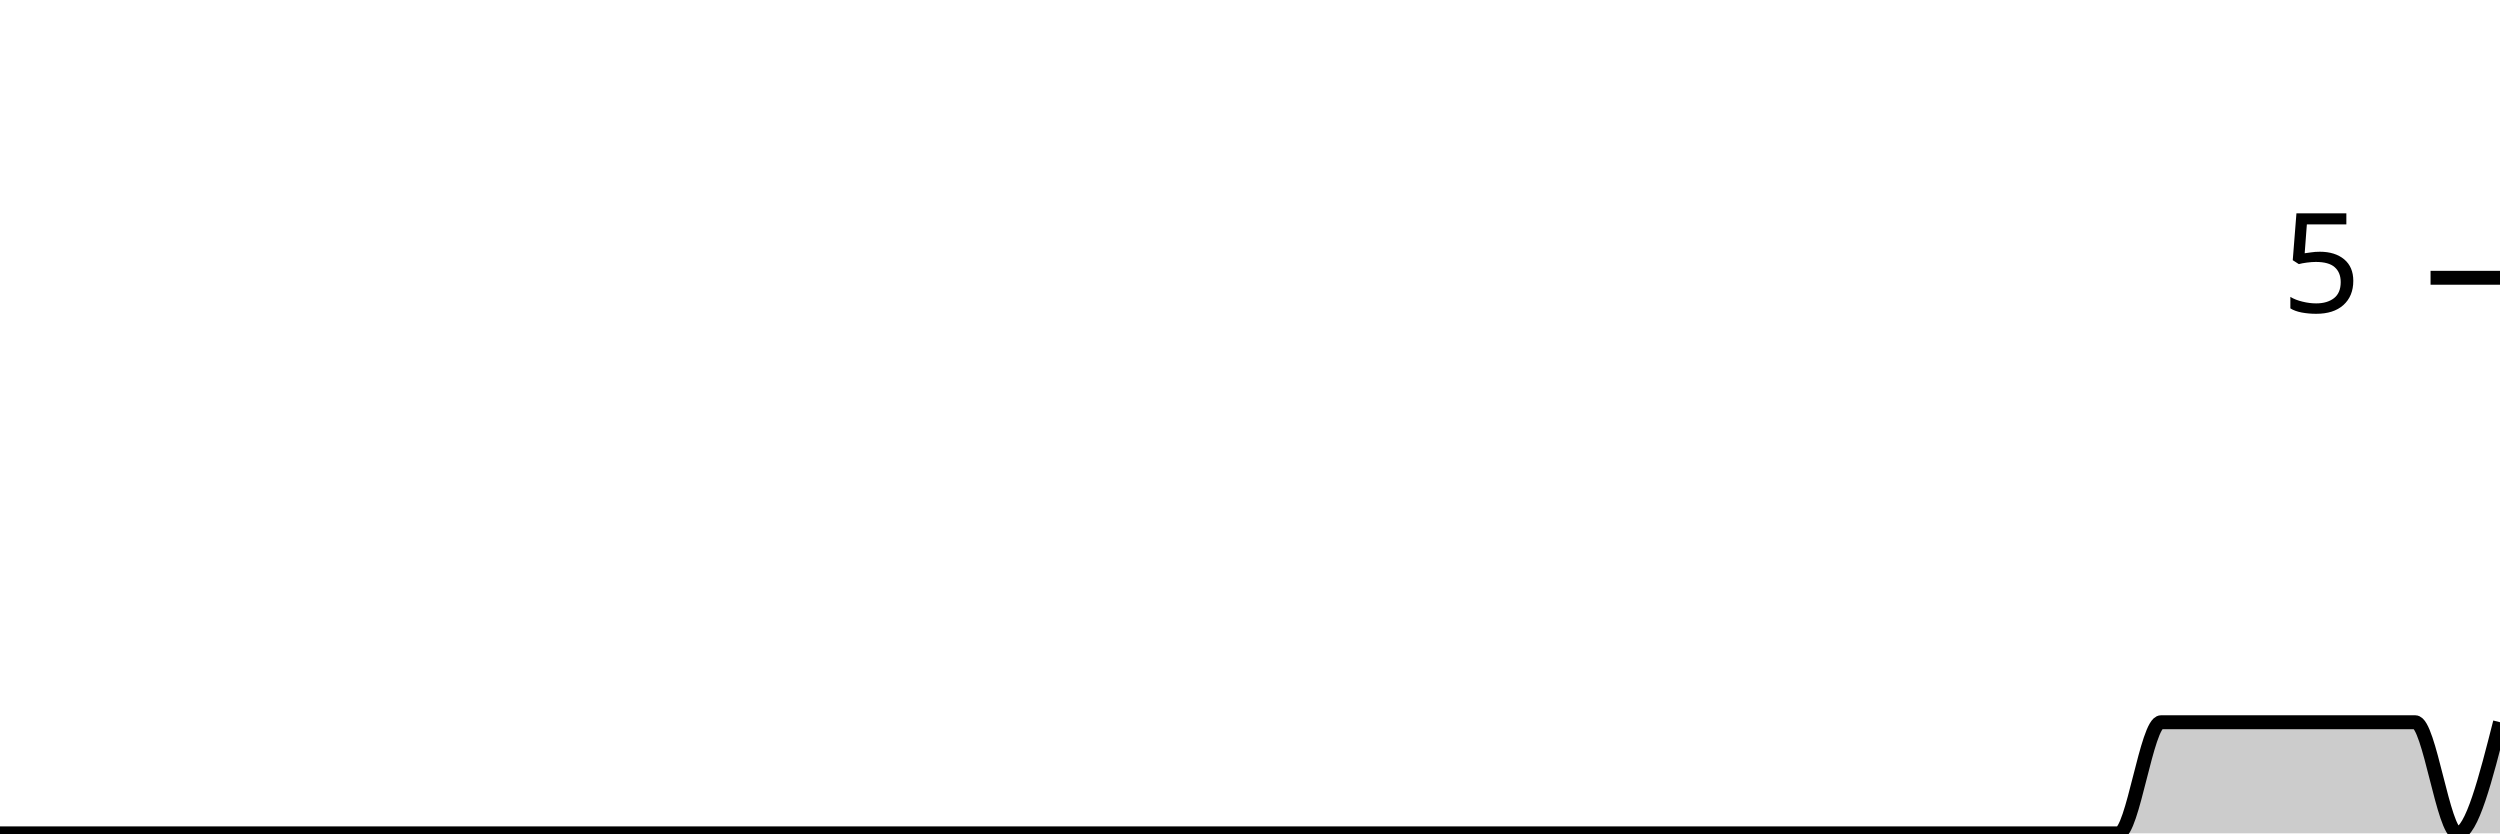
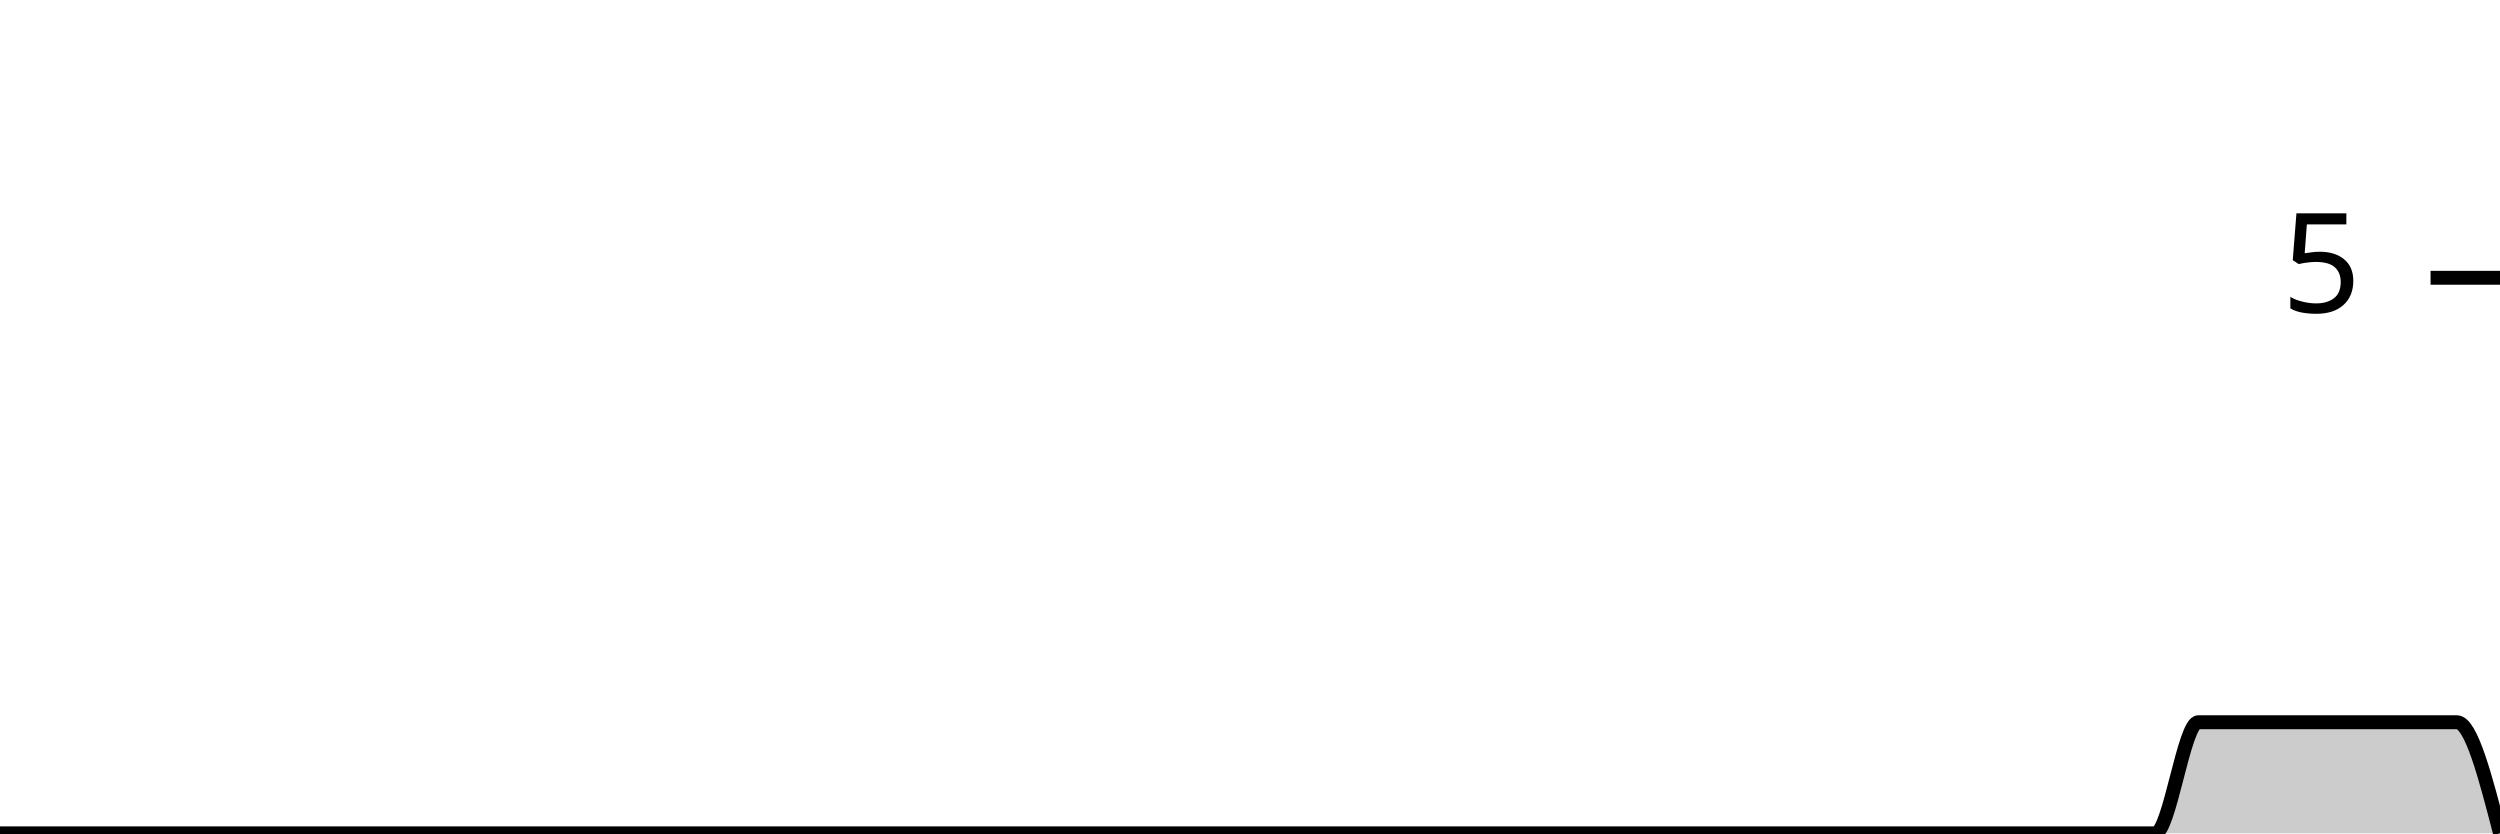
<svg xmlns="http://www.w3.org/2000/svg" viewBox="0 0 180 60">
  <g transform="translate(0,20)">
-     <path class="area" fill="rgba(0, 0, 0, 0.2)" d="M0,40C1.017,40,2.034,40,3.051,40C4.068,40,5.085,40,6.102,40C7.119,40,8.136,40,9.153,40C10.169,40,11.186,40,12.203,40C13.22,40,14.237,40,15.254,40C16.271,40,17.288,40,18.305,40C19.322,40,20.339,40,21.356,40C22.373,40,23.39,40,24.407,40C25.424,40,26.441,40,27.458,40C28.475,40,29.492,40,30.508,40C31.525,40,32.542,40,33.559,40C34.576,40,35.593,40,36.61,40C37.627,40,38.644,40,39.661,40C40.678,40,41.695,40,42.712,40C43.729,40,44.746,40,45.763,40C46.78,40,47.797,40,48.814,40C49.831,40,50.847,40,51.864,40C52.881,40,53.898,40,54.915,40C55.932,40,56.949,40,57.966,40C58.983,40,60,40,61.017,40C62.034,40,63.051,40,64.068,40C65.085,40,66.102,40,67.119,40C68.136,40,69.153,40,70.169,40C71.186,40,72.203,40,73.22,40C74.237,40,75.254,40,76.271,40C77.288,40,78.305,40,79.322,40C80.339,40,81.356,40,82.373,40C83.39,40,84.407,40,85.424,40C86.441,40,87.458,40,88.475,40C89.492,40,90.508,40,91.525,40C92.542,40,93.559,40,94.576,40C95.593,40,96.61,40,97.627,40C98.644,40,99.661,40,100.678,40C101.695,40,102.712,40,103.729,40C104.746,40,105.763,40,106.78,40C107.797,40,108.814,40,109.831,40C110.847,40,111.864,40,112.881,40C113.898,40,114.915,40,115.932,40C116.949,40,117.966,40,118.983,40C120,40,121.017,40,122.034,40C123.051,40,124.068,40,125.085,40C126.102,40,127.119,40,128.136,40C129.153,40,130.169,40,131.186,40C132.203,40,133.22,40,134.237,40C135.254,40,136.271,40,137.288,40C138.305,40,139.322,40,140.339,40C141.356,40,142.373,40,143.39,40C144.407,40,145.424,40,146.441,40C147.458,40,148.475,40,149.492,40C150.508,40,151.525,40,152.542,40C153.559,40,154.576,32,155.593,32C156.61,32,157.627,32,158.644,32C159.661,32,160.678,32,161.695,32C162.712,32,163.729,32,164.746,32C165.763,32,166.78,32,167.797,32C168.814,32,169.831,32,170.847,32C171.864,32,172.881,32,173.898,32C174.915,32,175.932,40,176.949,40C177.966,40,178.983,36,180,32L180,40C178.983,40,177.966,40,176.949,40C175.932,40,174.915,40,173.898,40C172.881,40,171.864,40,170.847,40C169.831,40,168.814,40,167.797,40C166.78,40,165.763,40,164.746,40C163.729,40,162.712,40,161.695,40C160.678,40,159.661,40,158.644,40C157.627,40,156.61,40,155.593,40C154.576,40,153.559,40,152.542,40C151.525,40,150.508,40,149.492,40C148.475,40,147.458,40,146.441,40C145.424,40,144.407,40,143.39,40C142.373,40,141.356,40,140.339,40C139.322,40,138.305,40,137.288,40C136.271,40,135.254,40,134.237,40C133.22,40,132.203,40,131.186,40C130.169,40,129.153,40,128.136,40C127.119,40,126.102,40,125.085,40C124.068,40,123.051,40,122.034,40C121.017,40,120,40,118.983,40C117.966,40,116.949,40,115.932,40C114.915,40,113.898,40,112.881,40C111.864,40,110.847,40,109.831,40C108.814,40,107.797,40,106.78,40C105.763,40,104.746,40,103.729,40C102.712,40,101.695,40,100.678,40C99.661,40,98.644,40,97.627,40C96.61,40,95.593,40,94.576,40C93.559,40,92.542,40,91.525,40C90.508,40,89.492,40,88.475,40C87.458,40,86.441,40,85.424,40C84.407,40,83.39,40,82.373,40C81.356,40,80.339,40,79.322,40C78.305,40,77.288,40,76.271,40C75.254,40,74.237,40,73.22,40C72.203,40,71.186,40,70.169,40C69.153,40,68.136,40,67.119,40C66.102,40,65.085,40,64.068,40C63.051,40,62.034,40,61.017,40C60,40,58.983,40,57.966,40C56.949,40,55.932,40,54.915,40C53.898,40,52.881,40,51.864,40C50.847,40,49.831,40,48.814,40C47.797,40,46.78,40,45.763,40C44.746,40,43.729,40,42.712,40C41.695,40,40.678,40,39.661,40C38.644,40,37.627,40,36.61,40C35.593,40,34.576,40,33.559,40C32.542,40,31.525,40,30.508,40C29.492,40,28.475,40,27.458,40C26.441,40,25.424,40,24.407,40C23.39,40,22.373,40,21.356,40C20.339,40,19.322,40,18.305,40C17.288,40,16.271,40,15.254,40C14.237,40,13.22,40,12.203,40C11.186,40,10.169,40,9.153,40C8.136,40,7.119,40,6.102,40C5.085,40,4.068,40,3.051,40C2.034,40,1.017,40,0,40Z" />
-     <path class="line" stroke="black" fill="none" d="M0,40C1.017,40,2.034,40,3.051,40C4.068,40,5.085,40,6.102,40C7.119,40,8.136,40,9.153,40C10.169,40,11.186,40,12.203,40C13.22,40,14.237,40,15.254,40C16.271,40,17.288,40,18.305,40C19.322,40,20.339,40,21.356,40C22.373,40,23.39,40,24.407,40C25.424,40,26.441,40,27.458,40C28.475,40,29.492,40,30.508,40C31.525,40,32.542,40,33.559,40C34.576,40,35.593,40,36.61,40C37.627,40,38.644,40,39.661,40C40.678,40,41.695,40,42.712,40C43.729,40,44.746,40,45.763,40C46.78,40,47.797,40,48.814,40C49.831,40,50.847,40,51.864,40C52.881,40,53.898,40,54.915,40C55.932,40,56.949,40,57.966,40C58.983,40,60,40,61.017,40C62.034,40,63.051,40,64.068,40C65.085,40,66.102,40,67.119,40C68.136,40,69.153,40,70.169,40C71.186,40,72.203,40,73.22,40C74.237,40,75.254,40,76.271,40C77.288,40,78.305,40,79.322,40C80.339,40,81.356,40,82.373,40C83.39,40,84.407,40,85.424,40C86.441,40,87.458,40,88.475,40C89.492,40,90.508,40,91.525,40C92.542,40,93.559,40,94.576,40C95.593,40,96.61,40,97.627,40C98.644,40,99.661,40,100.678,40C101.695,40,102.712,40,103.729,40C104.746,40,105.763,40,106.78,40C107.797,40,108.814,40,109.831,40C110.847,40,111.864,40,112.881,40C113.898,40,114.915,40,115.932,40C116.949,40,117.966,40,118.983,40C120,40,121.017,40,122.034,40C123.051,40,124.068,40,125.085,40C126.102,40,127.119,40,128.136,40C129.153,40,130.169,40,131.186,40C132.203,40,133.22,40,134.237,40C135.254,40,136.271,40,137.288,40C138.305,40,139.322,40,140.339,40C141.356,40,142.373,40,143.39,40C144.407,40,145.424,40,146.441,40C147.458,40,148.475,40,149.492,40C150.508,40,151.525,40,152.542,40C153.559,40,154.576,32,155.593,32C156.61,32,157.627,32,158.644,32C159.661,32,160.678,32,161.695,32C162.712,32,163.729,32,164.746,32C165.763,32,166.78,32,167.797,32C168.814,32,169.831,32,170.847,32C171.864,32,172.881,32,173.898,32C174.915,32,175.932,40,176.949,40C177.966,40,178.983,36,180,32" />
+     <path class="area" fill="rgba(0, 0, 0, 0.2)" d="M0,40C1.034,40,2.069,40,3.103,40C4.138,40,5.172,40,6.207,40C7.241,40,8.276,40,9.31,40C10.345,40,11.379,40,12.414,40C13.448,40,14.483,40,15.517,40C16.552,40,17.586,40,18.621,40C19.655,40,20.69,40,21.724,40C22.759,40,23.793,40,24.828,40C25.862,40,26.897,40,27.931,40C28.966,40,30,40,31.034,40C32.069,40,33.103,40,34.138,40C35.172,40,36.207,40,37.241,40C38.276,40,39.31,40,40.345,40C41.379,40,42.414,40,43.448,40C44.483,40,45.517,40,46.552,40C47.586,40,48.621,40,49.655,40C50.69,40,51.724,40,52.759,40C53.793,40,54.828,40,55.862,40C56.897,40,57.931,40,58.966,40C60,40,61.034,40,62.069,40C63.103,40,64.138,40,65.172,40C66.207,40,67.241,40,68.276,40C69.31,40,70.345,40,71.379,40C72.414,40,73.448,40,74.483,40C75.517,40,76.552,40,77.586,40C78.621,40,79.655,40,80.69,40C81.724,40,82.759,40,83.793,40C84.828,40,85.862,40,86.897,40C87.931,40,88.966,40,90,40C91.034,40,92.069,40,93.103,40C94.138,40,95.172,40,96.207,40C97.241,40,98.276,40,99.31,40C100.345,40,101.379,40,102.414,40C103.448,40,104.483,40,105.517,40C106.552,40,107.586,40,108.621,40C109.655,40,110.69,40,111.724,40C112.759,40,113.793,40,114.828,40C115.862,40,116.897,40,117.931,40C118.966,40,120,40,121.034,40C122.069,40,123.103,40,124.138,40C125.172,40,126.207,40,127.241,40C128.276,40,129.31,40,130.345,40C131.379,40,132.414,40,133.448,40C134.483,40,135.517,40,136.552,40C137.586,40,138.621,40,139.655,40C140.69,40,141.724,40,142.759,40C143.793,40,144.828,40,145.862,40C146.897,40,147.931,40,148.966,40C150,40,151.034,40,152.069,40C153.103,40,154.138,40,155.172,40C156.207,40,157.241,32,158.276,32C159.31,32,160.345,32,161.379,32C162.414,32,163.448,32,164.483,32C165.517,32,166.552,32,167.586,32C168.621,32,169.655,32,170.69,32C171.724,32,172.759,32,173.793,32C174.828,32,175.862,32,176.897,32C177.931,32,178.966,36,180,40L180,40C178.966,40,177.931,40,176.897,40C175.862,40,174.828,40,173.793,40C172.759,40,171.724,40,170.69,40C169.655,40,168.621,40,167.586,40C166.552,40,165.517,40,164.483,40C163.448,40,162.414,40,161.379,40C160.345,40,159.31,40,158.276,40C157.241,40,156.207,40,155.172,40C154.138,40,153.103,40,152.069,40C151.034,40,150,40,148.966,40C147.931,40,146.897,40,145.862,40C144.828,40,143.793,40,142.759,40C141.724,40,140.69,40,139.655,40C138.621,40,137.586,40,136.552,40C135.517,40,134.483,40,133.448,40C132.414,40,131.379,40,130.345,40C129.31,40,128.276,40,127.241,40C126.207,40,125.172,40,124.138,40C123.103,40,122.069,40,121.034,40C120,40,118.966,40,117.931,40C116.897,40,115.862,40,114.828,40C113.793,40,112.759,40,111.724,40C110.69,40,109.655,40,108.621,40C107.586,40,106.552,40,105.517,40C104.483,40,103.448,40,102.414,40C101.379,40,100.345,40,99.31,40C98.276,40,97.241,40,96.207,40C95.172,40,94.138,40,93.103,40C92.069,40,91.034,40,90,40C88.966,40,87.931,40,86.897,40C85.862,40,84.828,40,83.793,40C82.759,40,81.724,40,80.69,40C79.655,40,78.621,40,77.586,40C76.552,40,75.517,40,74.483,40C73.448,40,72.414,40,71.379,40C70.345,40,69.31,40,68.276,40C67.241,40,66.207,40,65.172,40C64.138,40,63.103,40,62.069,40C61.034,40,60,40,58.966,40C57.931,40,56.897,40,55.862,40C54.828,40,53.793,40,52.759,40C51.724,40,50.69,40,49.655,40C48.621,40,47.586,40,46.552,40C45.517,40,44.483,40,43.448,40C42.414,40,41.379,40,40.345,40C39.31,40,38.276,40,37.241,40C36.207,40,35.172,40,34.138,40C33.103,40,32.069,40,31.034,40C30,40,28.966,40,27.931,40C26.897,40,25.862,40,24.828,40C23.793,40,22.759,40,21.724,40C20.69,40,19.655,40,18.621,40C17.586,40,16.552,40,15.517,40C14.483,40,13.448,40,12.414,40C11.379,40,10.345,40,9.31,40C8.276,40,7.241,40,6.207,40C5.172,40,4.138,40,3.103,40C2.069,40,1.034,40,0,40Z" />
+     <path class="line" stroke="black" fill="none" d="M0,40C1.034,40,2.069,40,3.103,40C4.138,40,5.172,40,6.207,40C7.241,40,8.276,40,9.31,40C10.345,40,11.379,40,12.414,40C13.448,40,14.483,40,15.517,40C16.552,40,17.586,40,18.621,40C19.655,40,20.69,40,21.724,40C22.759,40,23.793,40,24.828,40C25.862,40,26.897,40,27.931,40C28.966,40,30,40,31.034,40C32.069,40,33.103,40,34.138,40C35.172,40,36.207,40,37.241,40C38.276,40,39.31,40,40.345,40C41.379,40,42.414,40,43.448,40C44.483,40,45.517,40,46.552,40C47.586,40,48.621,40,49.655,40C50.69,40,51.724,40,52.759,40C53.793,40,54.828,40,55.862,40C56.897,40,57.931,40,58.966,40C60,40,61.034,40,62.069,40C63.103,40,64.138,40,65.172,40C66.207,40,67.241,40,68.276,40C69.31,40,70.345,40,71.379,40C72.414,40,73.448,40,74.483,40C75.517,40,76.552,40,77.586,40C78.621,40,79.655,40,80.69,40C81.724,40,82.759,40,83.793,40C84.828,40,85.862,40,86.897,40C87.931,40,88.966,40,90,40C91.034,40,92.069,40,93.103,40C94.138,40,95.172,40,96.207,40C97.241,40,98.276,40,99.31,40C100.345,40,101.379,40,102.414,40C103.448,40,104.483,40,105.517,40C106.552,40,107.586,40,108.621,40C109.655,40,110.69,40,111.724,40C112.759,40,113.793,40,114.828,40C115.862,40,116.897,40,117.931,40C118.966,40,120,40,121.034,40C122.069,40,123.103,40,124.138,40C125.172,40,126.207,40,127.241,40C128.276,40,129.31,40,130.345,40C131.379,40,132.414,40,133.448,40C134.483,40,135.517,40,136.552,40C137.586,40,138.621,40,139.655,40C140.69,40,141.724,40,142.759,40C143.793,40,144.828,40,145.862,40C146.897,40,147.931,40,148.966,40C150,40,151.034,40,152.069,40C153.103,40,154.138,40,155.172,40C156.207,40,157.241,32,158.276,32C159.31,32,160.345,32,161.379,32C162.414,32,163.448,32,164.483,32C165.517,32,166.552,32,167.586,32C168.621,32,169.655,32,170.69,32C171.724,32,172.759,32,173.793,32C174.828,32,175.862,32,176.897,32C177.931,32,178.966,36,180,40" />
    <path class="axis-ceiling" stroke-width="1" stroke="black" fill="none" d="M175,0L180,0" />
    <text class="axis-ceiling-label" font-family="sans-serif" text-anchor="end" font-size="10px" x="170" y="2.5">5</text>
  </g>
</svg>
